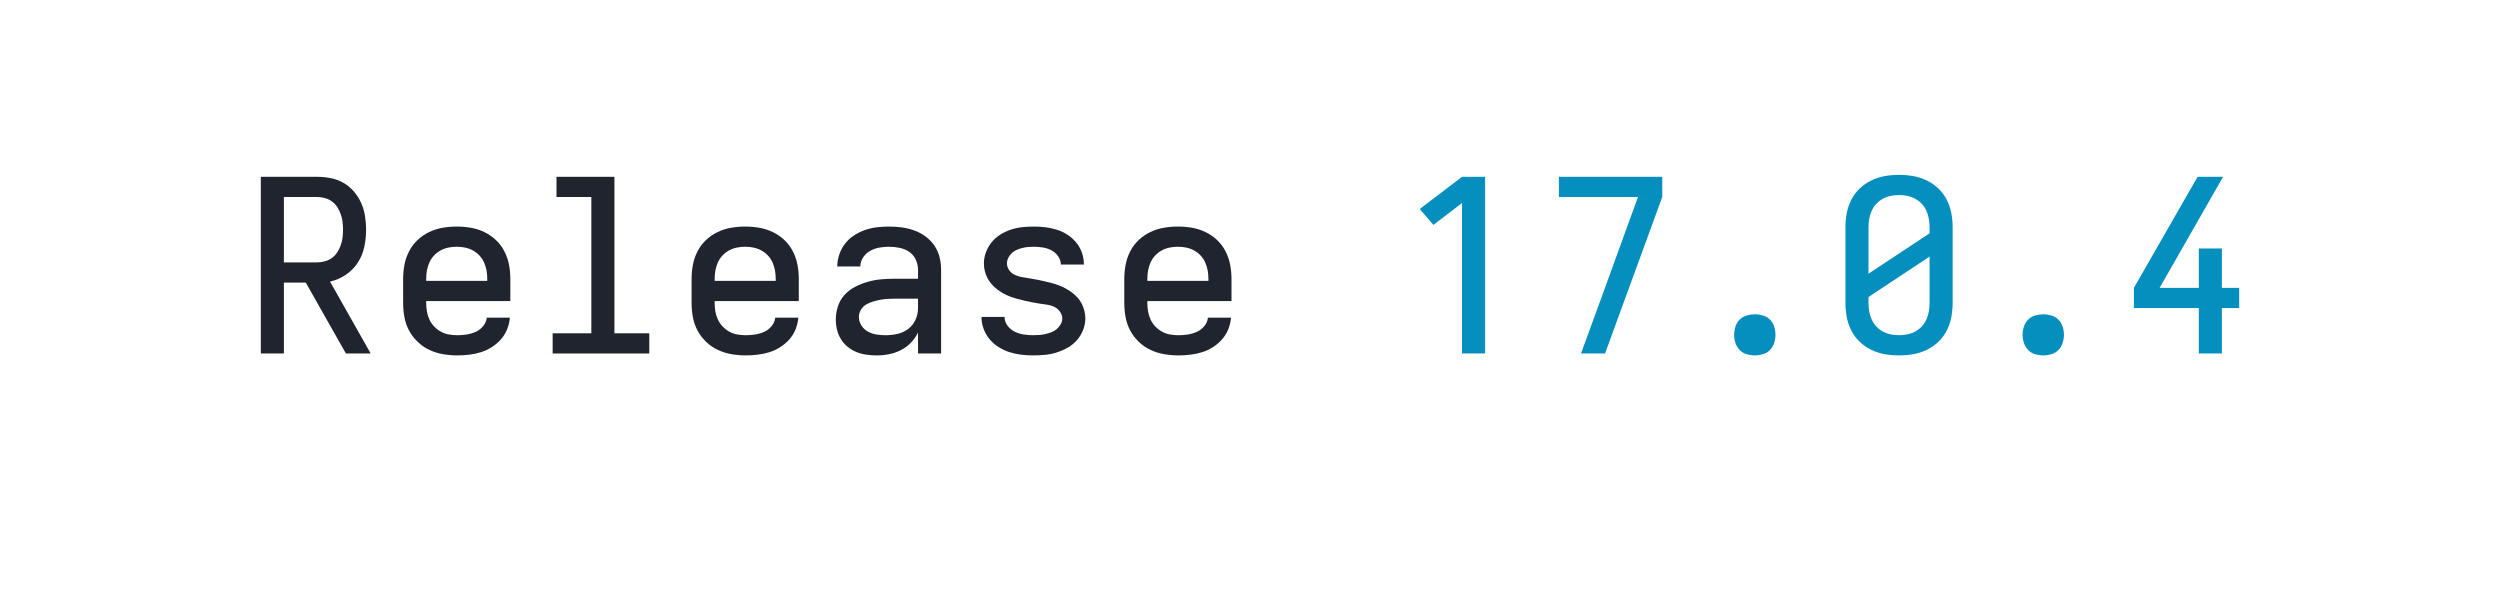
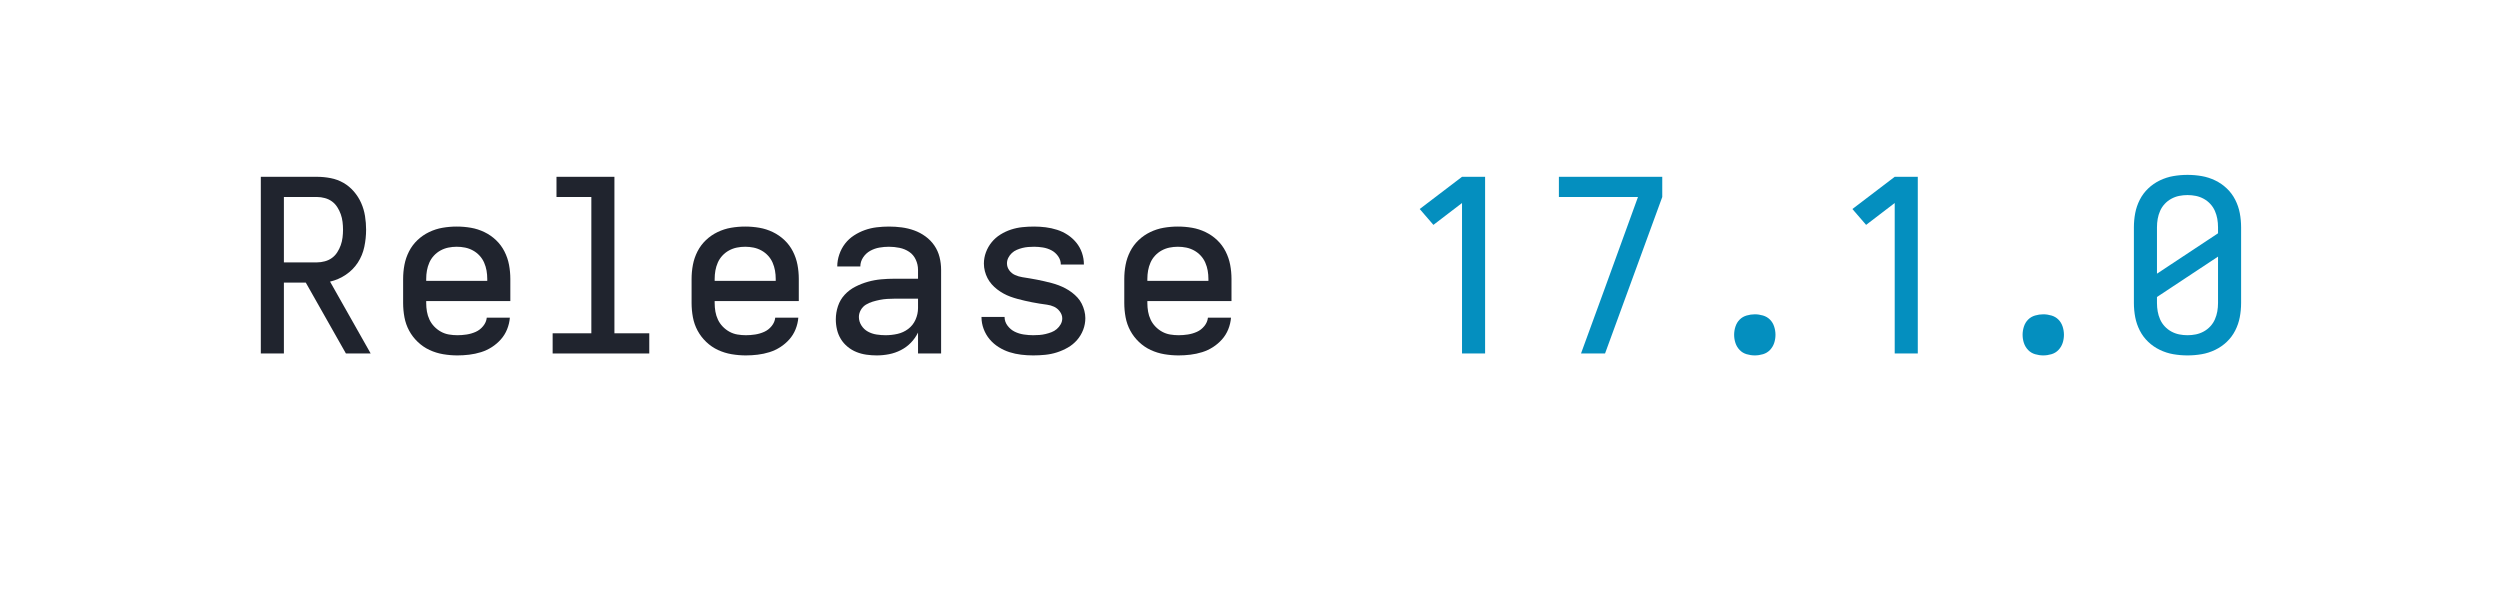
<svg xmlns="http://www.w3.org/2000/svg" height="40" viewBox="0 0 166.4 40" width="166.4">
  <defs>
    <path d="" id="path6" />
    <path d="M 177 0 L 272 -260 L 414 -651 L 85 -651 L 85 -735 L 515 -735 L 515 -651 L 277 0 Z " id="path8" />
    <path d="M 247 8 Q 226 8 204.5 5 Q 183 2 163 -6 Q 143 -14 126 -28 Q 109 -42 98 -60 Q 87 -78 82 -99 Q 77 -120 77 -142 Q 77 -170 86 -197 Q 95 -224 114 -244.5 Q 133 -265 158.5 -278 Q 184 -291 211 -298.5 Q 238 -306 265.5 -308.5 Q 293 -311 321 -311 L 419 -311 L 419 -348 Q 419 -370 409.5 -390.5 Q 400 -411 382 -423 Q 364 -435 342 -439.5 Q 320 -444 298 -444 Q 278 -444 258 -440.5 Q 238 -437 220 -427 Q 202 -417 190.5 -399.5 Q 179 -382 179 -362 L 83 -362 Q 83 -387 91.5 -412 Q 100 -437 115.5 -457 Q 131 -477 152.5 -491 Q 174 -505 198 -513.5 Q 222 -522 247.5 -525 Q 273 -528 298 -528 Q 325 -528 351.5 -524.5 Q 378 -521 403 -512 Q 428 -503 450 -487 Q 472 -471 487 -449 Q 502 -427 508.5 -401 Q 515 -375 515 -348 L 515 0 L 419 0 L 419 -87 Q 407 -63 389 -44.5 Q 371 -26 347.5 -14 Q 324 -2 298.5 3 Q 273 8 247 8 Z M 284 -76 Q 309 -76 333.5 -81.5 Q 358 -87 378 -102 Q 398 -117 408.5 -140.5 Q 419 -164 419 -189 L 419 -228 L 321 -228 Q 306 -228 290.5 -227 Q 275 -226 260 -223 Q 245 -220 230 -215.5 Q 215 -211 202 -203 Q 189 -195 181 -181 Q 173 -167 173 -152 Q 173 -133 183.5 -116.5 Q 194 -100 210.5 -91 Q 227 -82 246 -79 Q 265 -76 284 -76 Z " id="path4" />
    <path d="M 282 0 L 282 -626 L 163 -535 L 106 -601 L 282 -735 L 378 -735 L 378 0 Z " id="path7" />
    <path d="M 298 8 Q 273 8 248 5 Q 223 2 199.5 -5.5 Q 176 -13 154.5 -26.5 Q 133 -40 117 -59 Q 101 -78 92 -102 Q 83 -126 83 -151 Q 83 -151 83 -151.5 Q 83 -152 83 -152 L 179 -152 Q 179 -132 191.5 -115.5 Q 204 -99 221.5 -90.5 Q 239 -82 259 -79 Q 279 -76 298 -76 Q 311 -76 324 -77 Q 337 -78 349.5 -81 Q 362 -84 374 -88.5 Q 386 -93 396 -101.5 Q 406 -110 412.5 -121.5 Q 419 -133 419 -146 Q 419 -161 409 -174.5 Q 399 -188 385 -194.5 Q 371 -201 355.5 -203 Q 340 -205 324.5 -207.5 Q 309 -210 293.5 -213 Q 278 -216 263 -219.5 Q 248 -223 233 -227 Q 218 -231 203 -236.5 Q 188 -242 174.5 -249.5 Q 161 -257 148.5 -266.5 Q 136 -276 125.5 -288 Q 115 -300 108 -313.5 Q 101 -327 97 -342.5 Q 93 -358 93 -374 Q 93 -398 101.5 -421 Q 110 -444 125.5 -463 Q 141 -482 162 -495 Q 183 -508 206 -515.5 Q 229 -523 253 -525.5 Q 277 -528 302 -528 Q 326 -528 350 -525 Q 374 -522 397.5 -514.5 Q 421 -507 441.5 -493.5 Q 462 -480 477.5 -461 Q 493 -442 501 -418.5 Q 509 -395 509 -371 Q 509 -371 509 -371 Q 509 -371 509 -371 Q 509 -370 509 -370 Q 509 -370 509 -370 L 413 -370 Q 413 -389 401.5 -405 Q 390 -421 373.5 -429.5 Q 357 -438 338.5 -441 Q 320 -444 302 -444 Q 289 -444 277 -443 Q 265 -442 253 -439 Q 241 -436 229.5 -431 Q 218 -426 209 -417.5 Q 200 -409 194.5 -398 Q 189 -387 189 -375 Q 189 -359 198.5 -346 Q 208 -333 222.5 -326.5 Q 237 -320 252.5 -317.5 Q 268 -315 283.5 -312.5 Q 299 -310 314 -307 Q 329 -304 344.5 -300.5 Q 360 -297 375 -293 Q 390 -289 404.5 -283.5 Q 419 -278 433 -270.5 Q 447 -263 459.5 -253.5 Q 472 -244 482.5 -232.5 Q 493 -221 500 -207 Q 507 -193 511 -177.5 Q 515 -162 515 -147 Q 515 -122 506 -98.5 Q 497 -75 480.5 -56 Q 464 -37 442 -24.5 Q 420 -12 396.5 -4.5 Q 373 3 348 5.5 Q 323 8 298 8 Z " id="path5" />
    <path d="M 300 8 Q 270 8 241 3 Q 212 -2 185 -15 Q 158 -28 136.5 -48.5 Q 115 -69 101.5 -95.5 Q 88 -122 82.5 -151 Q 77 -180 77 -210 L 77 -525 Q 77 -555 82.5 -584 Q 88 -613 101.5 -639.5 Q 115 -666 136.5 -686.5 Q 158 -707 185 -720 Q 212 -733 241 -738 Q 270 -743 300 -743 Q 330 -743 359 -738 Q 388 -733 415 -720 Q 442 -707 463.5 -686.5 Q 485 -666 498.5 -639.5 Q 512 -613 517.5 -584 Q 523 -555 523 -525 L 523 -210 Q 523 -180 517.5 -151 Q 512 -122 498.5 -95.5 Q 485 -69 463.5 -48.5 Q 442 -28 415 -15 Q 388 -2 359 3 Q 330 8 300 8 Z M 173 -332 L 427 -500 L 427 -525 Q 427 -543 424 -560 Q 421 -577 414 -593 Q 407 -609 395 -622 Q 383 -635 367.5 -643.5 Q 352 -652 335 -655.5 Q 318 -659 300 -659 Q 282 -659 265 -655.5 Q 248 -652 232.5 -643.5 Q 217 -635 205 -622 Q 193 -609 186 -593 Q 179 -577 176 -560 Q 173 -543 173 -525 Z M 300 -76 Q 318 -76 335 -79.5 Q 352 -83 367.5 -91.5 Q 383 -100 395 -113 Q 407 -126 414 -142 Q 421 -158 424 -175 Q 427 -192 427 -210 L 427 -403 L 173 -235 L 173 -210 Q 173 -192 176 -175 Q 179 -158 186 -142 Q 193 -126 205 -113 Q 217 -100 232.5 -91.5 Q 248 -83 265 -79.5 Q 282 -76 300 -76 Z " id="path10" />
    <path d="M 300 8 Q 283 8 266 3 Q 249 -2 237 -14.5 Q 225 -27 219.5 -43.5 Q 214 -60 214 -78 Q 214 -95 219.5 -112 Q 225 -129 237 -141 Q 249 -153 266 -158 Q 283 -163 300 -163 Q 317 -163 334 -158 Q 351 -153 363 -141 Q 375 -129 380.5 -112 Q 386 -95 386 -78 Q 386 -60 380.5 -43.5 Q 375 -27 363 -14.5 Q 351 -2 334 3 Q 317 8 300 8 Z " id="path9" />
    <path d="M 303 8 Q 273 8 243.5 3 Q 214 -2 187 -14.5 Q 160 -27 138 -48 Q 116 -69 102 -95 Q 88 -121 82.5 -150.5 Q 77 -180 77 -210 L 77 -310 Q 77 -340 82.5 -369 Q 88 -398 101.5 -424.5 Q 115 -451 136.5 -471.5 Q 158 -492 185 -505 Q 212 -518 241 -523 Q 270 -528 300 -528 Q 330 -528 359 -523 Q 388 -518 415 -505 Q 442 -492 463.5 -471.5 Q 485 -451 498.5 -424.5 Q 512 -398 517.5 -369 Q 523 -340 523 -310 L 523 -218 L 173 -218 L 173 -210 Q 173 -192 176 -174.5 Q 179 -157 186.5 -141 Q 194 -125 206.5 -112 Q 219 -99 234.5 -90.5 Q 250 -82 267.5 -79 Q 285 -76 303 -76 Q 322 -76 341.5 -79 Q 361 -82 379 -90 Q 397 -98 410 -114 Q 423 -130 425 -149 L 521 -149 Q 519 -124 509.5 -100.5 Q 500 -77 483.5 -58.5 Q 467 -40 446 -26.5 Q 425 -13 401 -5.5 Q 377 2 352 5 Q 327 8 303 8 Z M 173 -302 L 427 -302 L 427 -310 Q 427 -328 424 -345 Q 421 -362 414 -378 Q 407 -394 395 -407 Q 383 -420 367.5 -428.5 Q 352 -437 335 -440.5 Q 318 -444 300 -444 Q 282 -444 265 -440.5 Q 248 -437 232.5 -428.5 Q 217 -420 205 -407 Q 193 -394 186 -378 Q 179 -362 176 -345 Q 173 -328 173 -310 Z " id="path2" />
-     <path d="M 347 0 L 347 -189 L 77 -189 L 77 -273 L 342 -735 L 448 -735 L 184 -273 L 347 -273 L 347 -437 L 443 -437 L 443 -273 L 515 -273 L 515 -189 L 443 -189 L 443 0 Z " id="path11" />
    <path d="M 85 0 L 85 -735 L 319 -735 Q 347 -735 375.5 -729.5 Q 404 -724 428.5 -710 Q 453 -696 472 -674 Q 491 -652 502.5 -626 Q 514 -600 518.5 -571.5 Q 523 -543 523 -515 Q 523 -479 515.5 -443.5 Q 508 -408 488.5 -378 Q 469 -348 438.5 -327.5 Q 408 -307 373 -299 L 542 0 L 439 0 L 272 -295 L 181 -295 L 181 0 Z M 181 -379 L 319 -379 Q 335 -379 351.5 -383.5 Q 368 -388 381 -397.5 Q 394 -407 403 -421 Q 412 -435 417.5 -450.5 Q 423 -466 425 -482.5 Q 427 -499 427 -515 Q 427 -531 425 -547.5 Q 423 -564 417.5 -579.5 Q 412 -595 403 -609 Q 394 -623 381 -632.5 Q 368 -642 351.5 -646.5 Q 335 -651 319 -651 L 181 -651 Z " id="path1" />
    <path d="M 99 0 L 99 -84 L 260 -84 L 260 -651 L 115 -651 L 115 -735 L 356 -735 L 356 -84 L 501 -84 L 501 0 Z " id="path3" />
  </defs>
  <g>
    <g data-source-text="Release " fill="#20242e" transform="translate(16 23.528) rotate(0) scale(0.016)">
      <use href="#path1" transform="translate(0 0)" />
      <use href="#path2" transform="translate(600 0)" />
      <use href="#path3" transform="translate(1200 0)" />
      <use href="#path2" transform="translate(1800 0)" />
      <use href="#path4" transform="translate(2400 0)" />
      <use href="#path5" transform="translate(3000 0)" />
      <use href="#path2" transform="translate(3600 0)" />
      <use href="#path6" transform="translate(4200 0)" />
    </g>
-     <g data-source-text="17.0.4" fill="#048fbf" transform="translate(92.79999 23.528) rotate(0) scale(0.016)">
+     <g data-source-text="17.1.0" fill="#048fbf" transform="translate(92.79999 23.528) rotate(0) scale(0.016)">
      <use href="#path7" transform="translate(0 0)" />
      <use href="#path8" transform="translate(600 0)" />
      <use href="#path9" transform="translate(1200 0)" />
-       <use href="#path10" transform="translate(1800 0)" />
+       <use href="#path7" transform="translate(1800 0)" />
      <use href="#path9" transform="translate(2400 0)" />
-       <use href="#path11" transform="translate(3000 0)" />
+       <use href="#path10" transform="translate(3000 0)" />
    </g>
  </g>
</svg>
